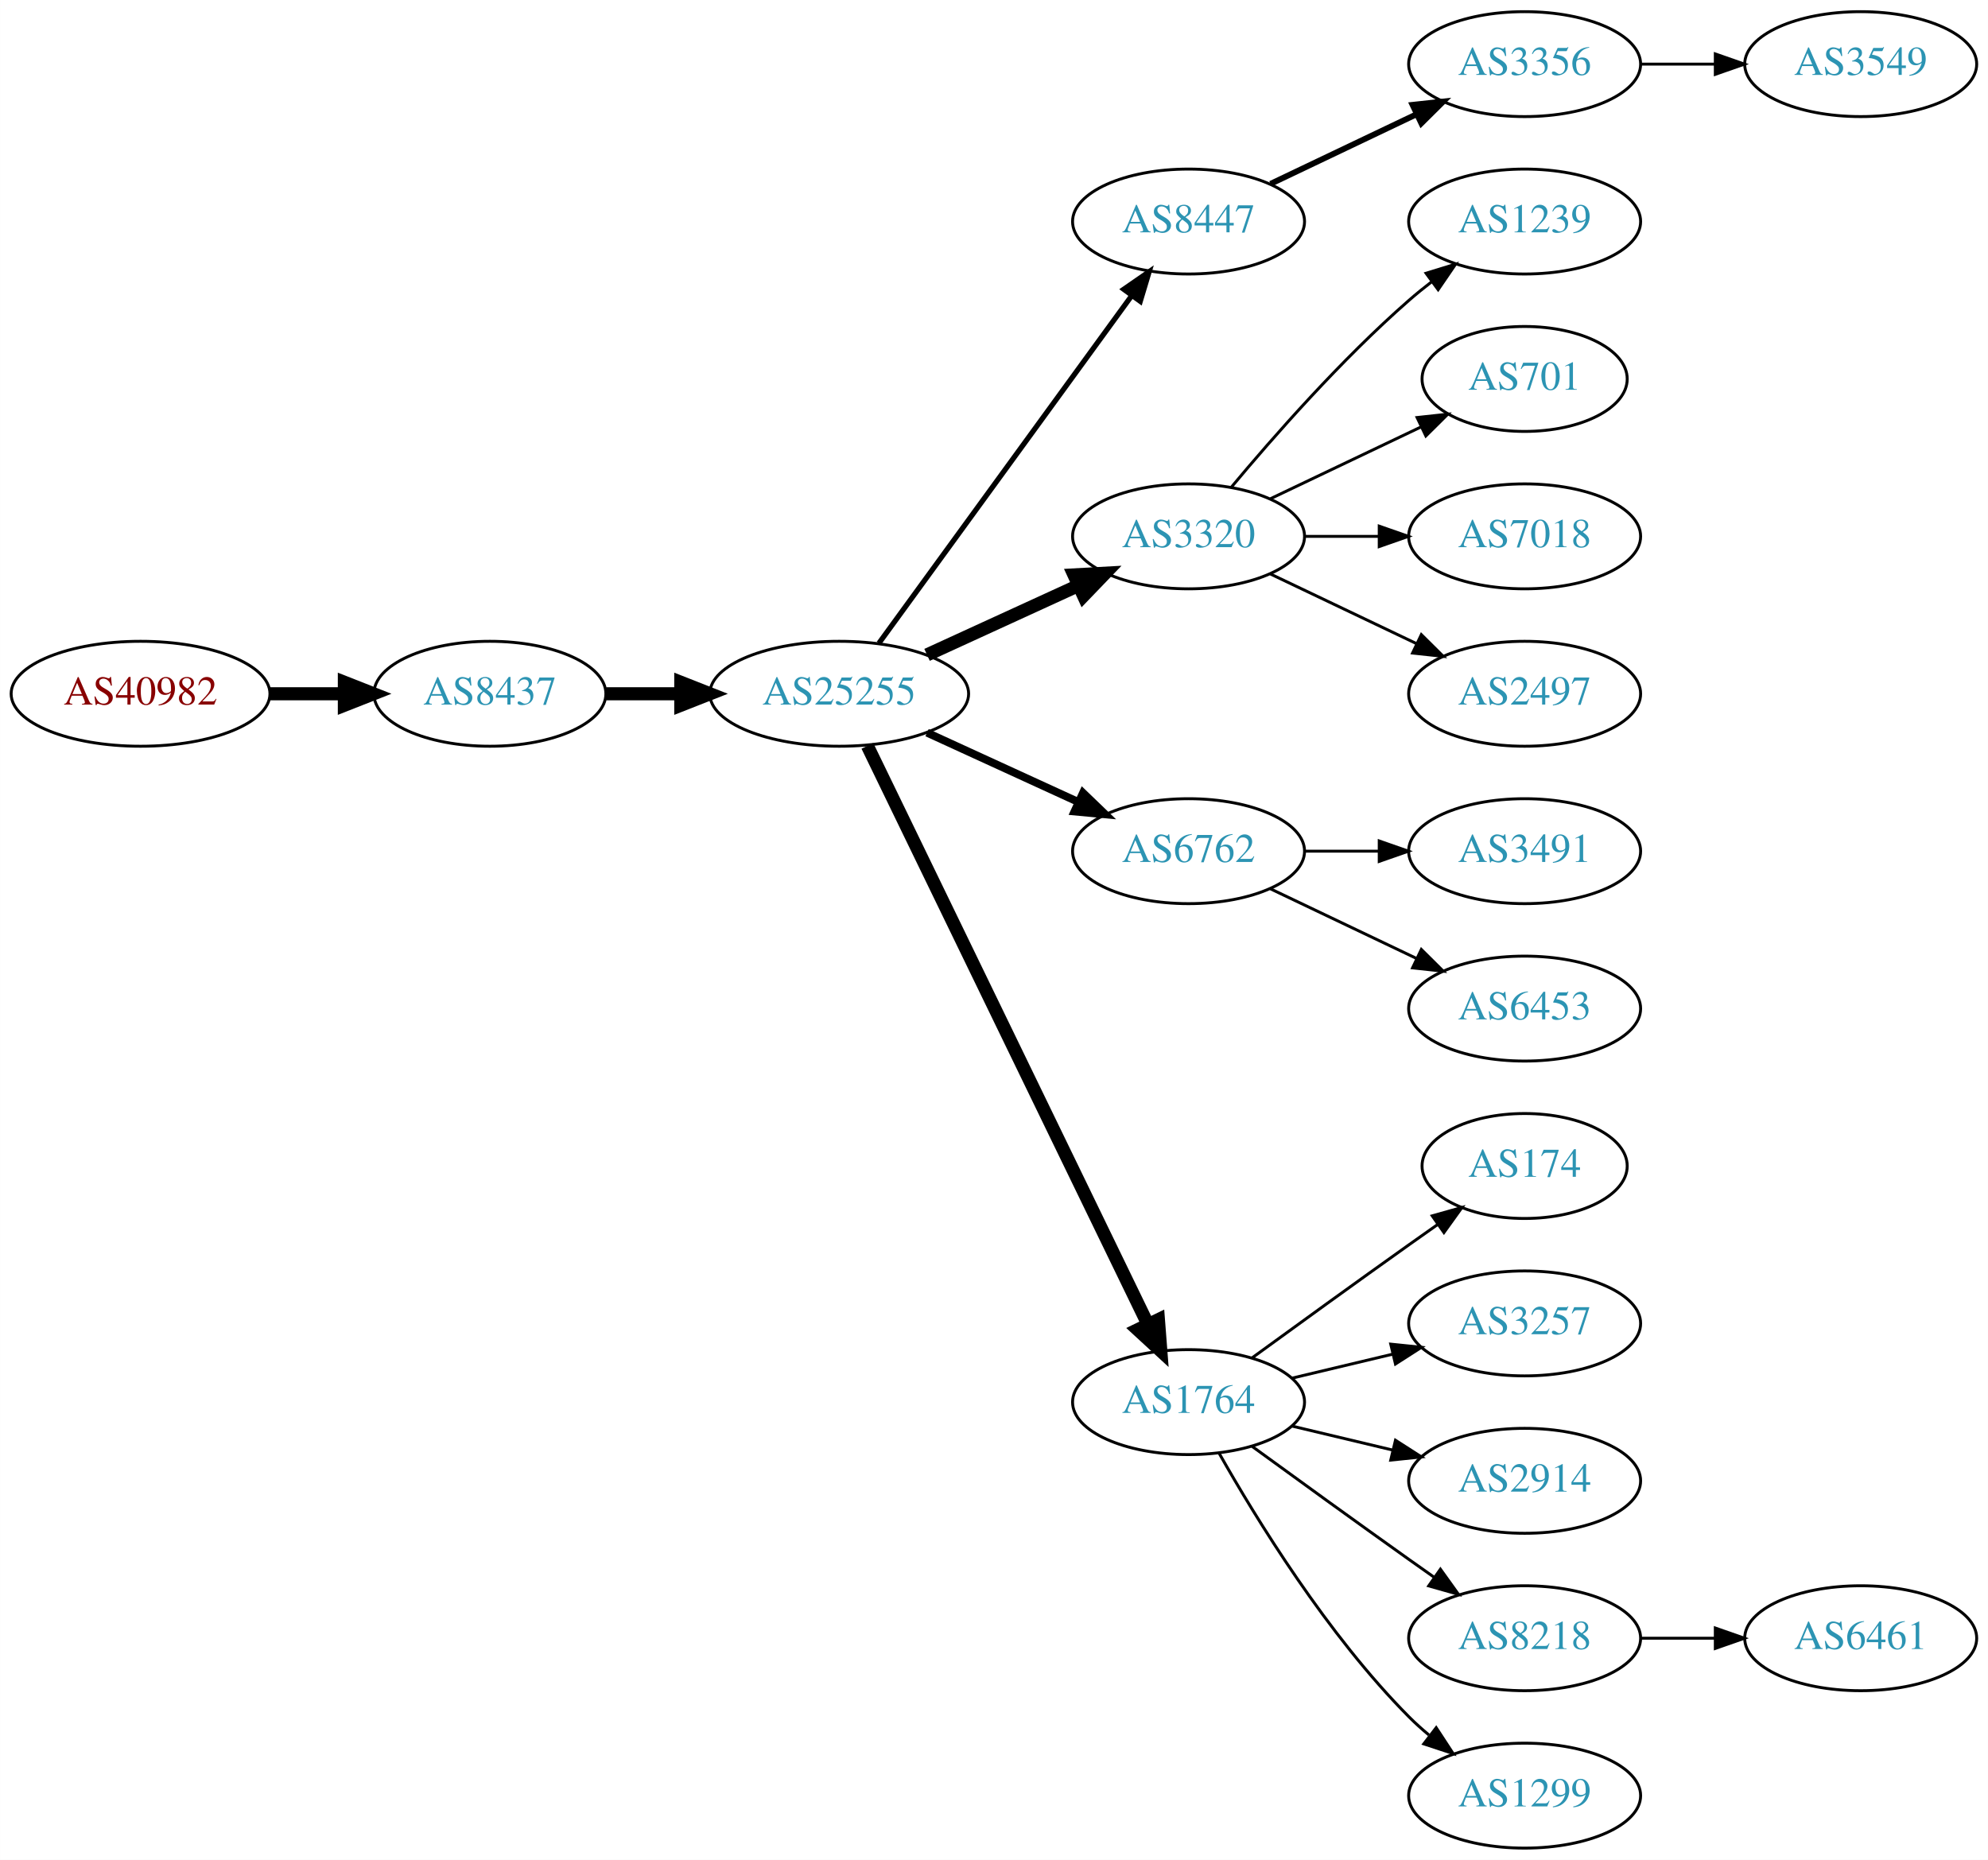
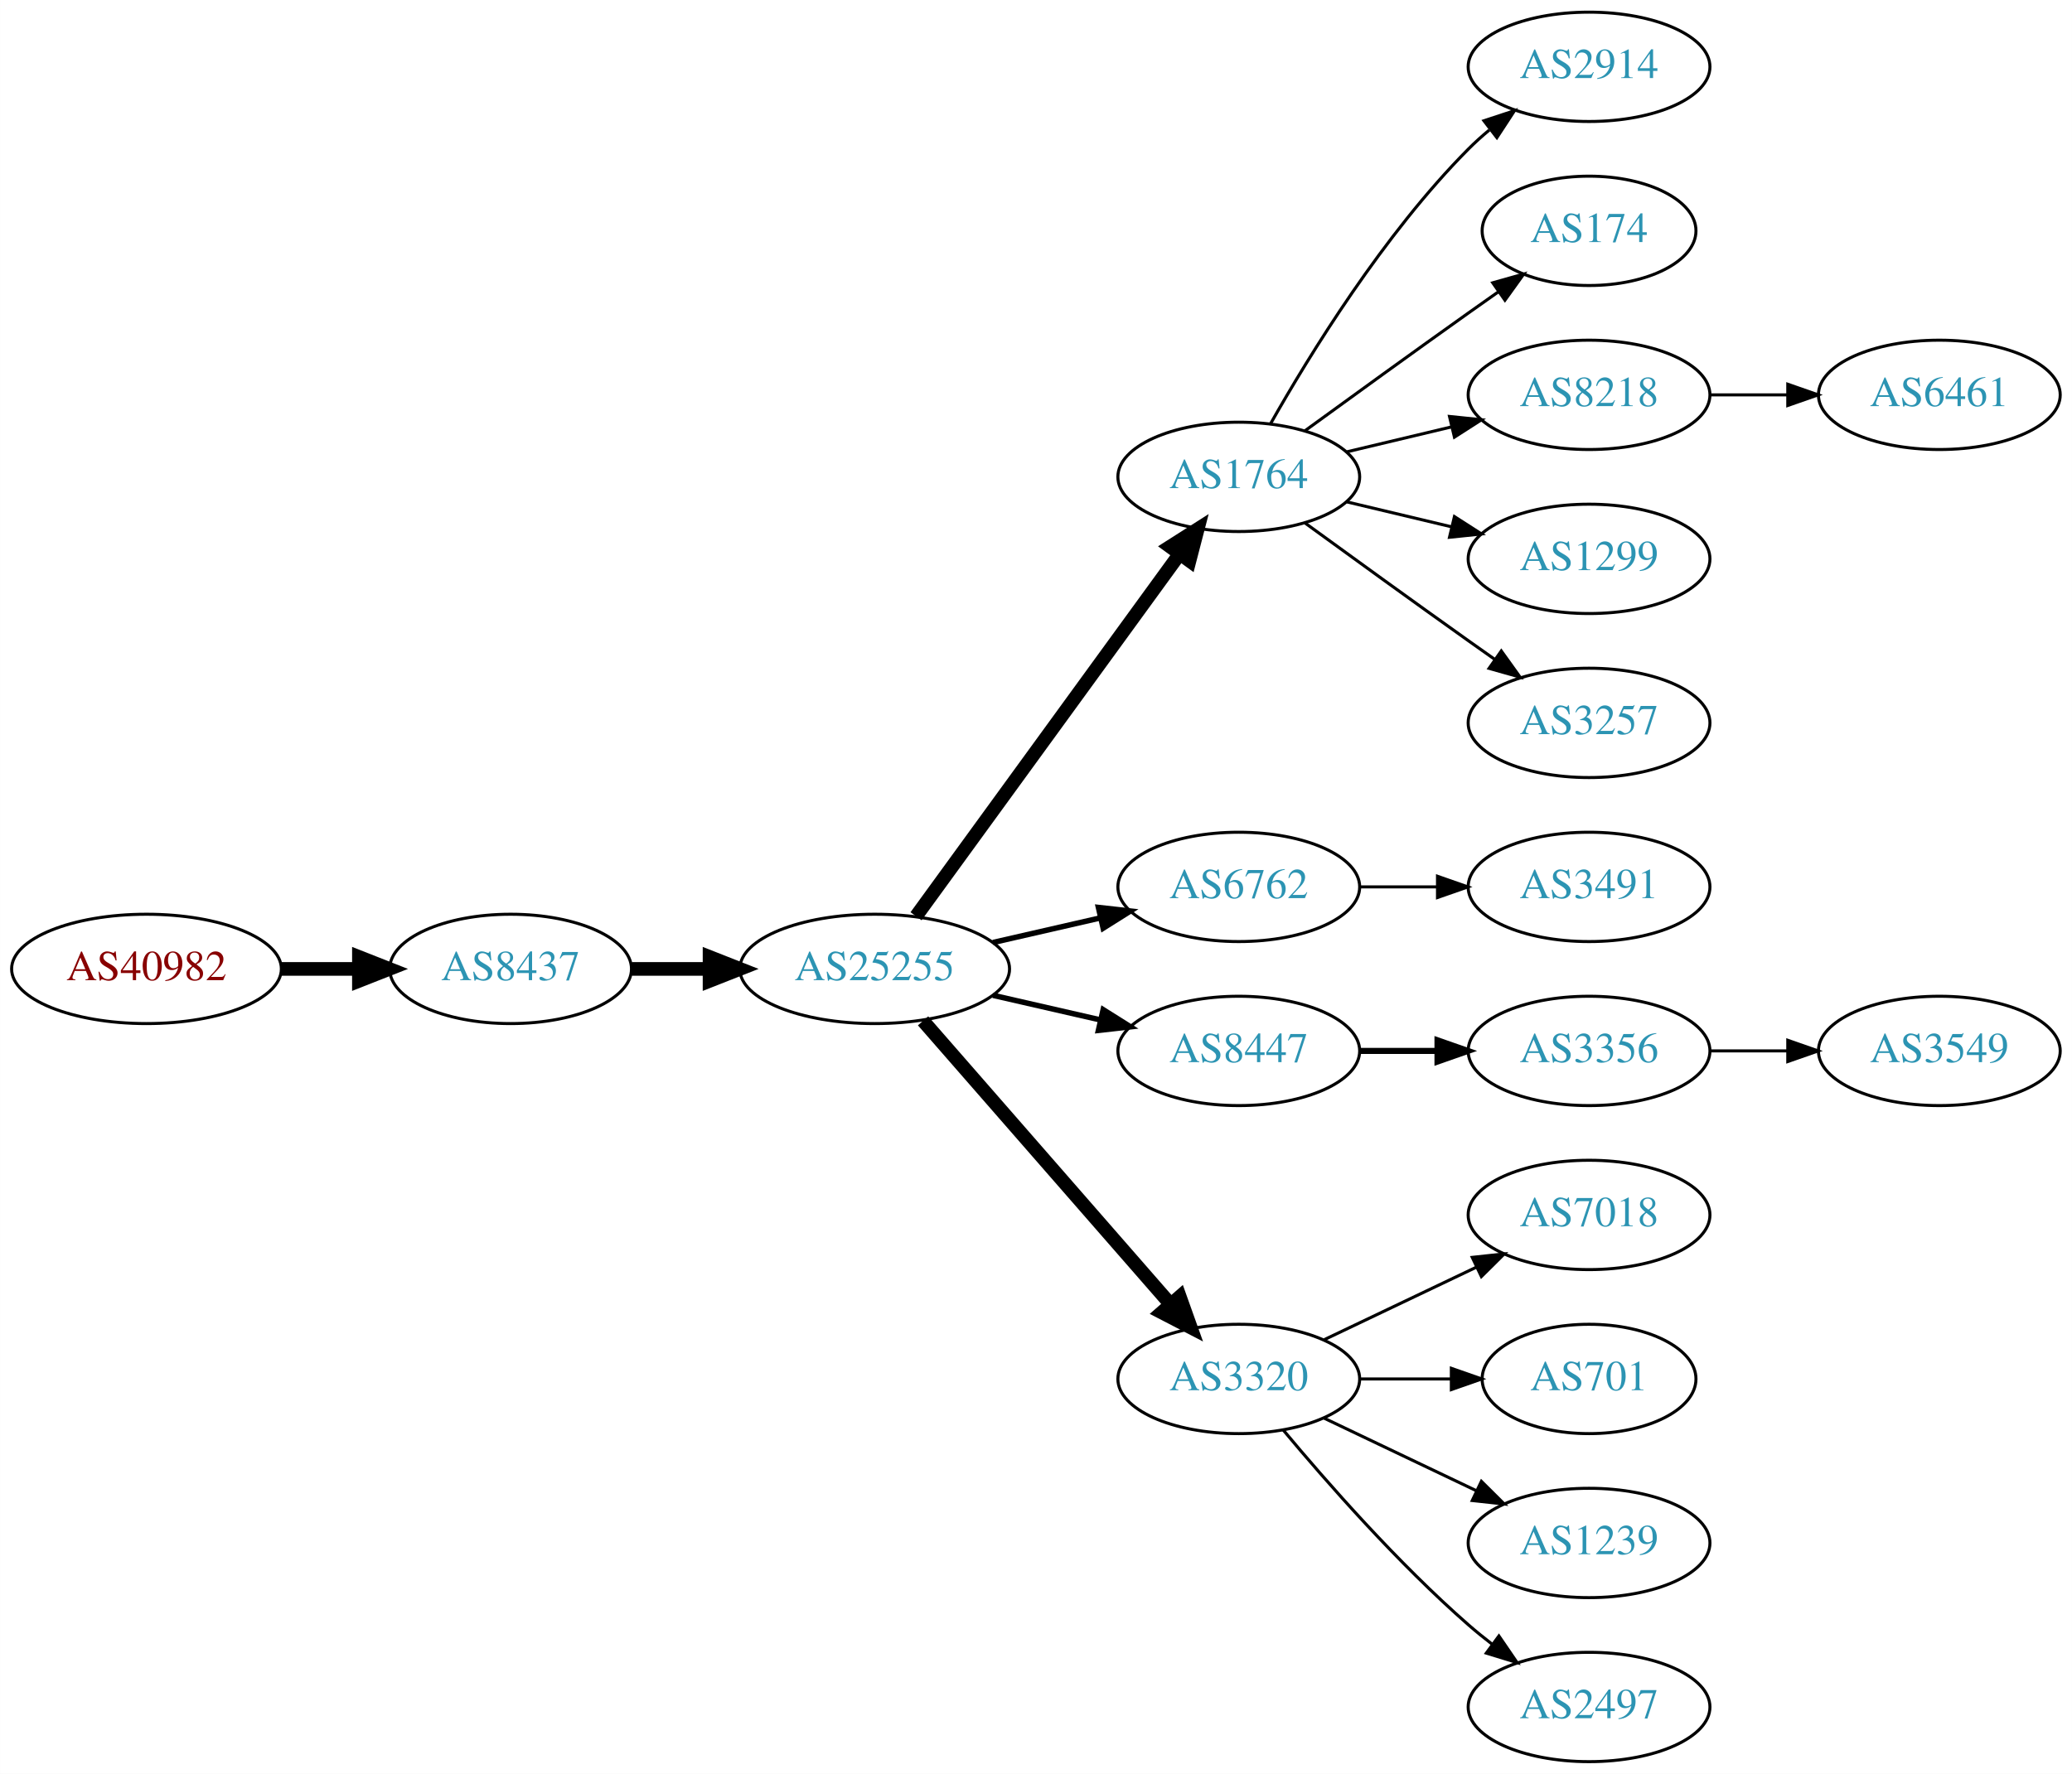
- <svg xmlns="http://www.w3.org/2000/svg" xmlns:xlink="http://www.w3.org/1999/xlink" width="682pt" height="638pt" viewBox="0.00 0.00 681.96 638.00">
-   <g id="graph0" class="graph" transform="scale(1 1) rotate(0) translate(4 634)">
-     <polygon fill="white" stroke="none" points="-4,4 -4,-634 677.956,-634 677.956,4 -4,4" />
+ <svg xmlns="http://www.w3.org/2000/svg" xmlns:xlink="http://www.w3.org/1999/xlink" width="682pt" height="584pt" viewBox="0.00 0.00 681.96 584.00">
+   <g id="graph0" class="graph" transform="scale(1 1) rotate(0) translate(4 580)">
+     <polygon fill="white" stroke="none" points="-4,4 -4,-580 677.956,-580 677.956,4 -4,4" />
    <g id="node1" class="node">
      <g id="a_node1">
        <a xlink:href="/asn/40982" xlink:title="AS40982 ~ Mediengruppe &quot;Oesterreich&quot; GmbH [AT]">
-           <ellipse fill="#ffffff" stroke="black" cx="44.196" cy="-396" rx="44.393" ry="18" />
-           <text text-anchor="middle" x="44.196" y="-392.3" font-family="Times,serif" font-size="14.00" fill="#880000">AS40982</text>
+           <ellipse fill="#ffffff" stroke="black" cx="44.196" cy="-261" rx="44.393" ry="18" />
+           <text text-anchor="middle" x="44.196" y="-257.3" font-family="Times,serif" font-size="14.00" fill="#880000">AS40982</text>
        </a>
      </g>
    </g>
    <g id="node2" class="node">
      <g id="a_node2">
        <a xlink:href="/asn/8437" xlink:title="AS8437 ~ Hutchison Drei Austria GmbH [AT]">
-           <ellipse fill="#ffffff" stroke="black" cx="164.039" cy="-396" rx="39.794" ry="18" />
-           <text text-anchor="middle" x="164.039" y="-392.3" font-family="Times,serif" font-size="14.00" fill="#2c94b3">AS8437</text>
+           <ellipse fill="#ffffff" stroke="black" cx="164.039" cy="-261" rx="39.794" ry="18" />
+           <text text-anchor="middle" x="164.039" y="-257.3" font-family="Times,serif" font-size="14.00" fill="#2c94b3">AS8437</text>
        </a>
      </g>
    </g>
    <g id="edge1" class="edge">
-       <path fill="none" stroke="black" stroke-width="4.5" d="M88.407,-396C96.72,-396 105.482,-396 113.965,-396" />
-       <polygon fill="black" stroke="black" stroke-width="4.5" points="114.123,-399.938 124.123,-396 114.123,-392.063 114.123,-399.938" />
+       <path fill="none" stroke="black" stroke-width="4.5" d="M88.407,-261C96.72,-261 105.482,-261 113.965,-261" />
+       <polygon fill="black" stroke="black" stroke-width="4.5" points="114.123,-264.938 124.123,-261 114.123,-257.063 114.123,-264.938" />
    </g>
    <g id="node3" class="node">
      <g id="a_node3">
        <a xlink:href="/asn/25255" xlink:title="AS25255 ~ ==&gt; TELE2 AUSTRIA &lt;== [AT]">
-           <ellipse fill="#ffffff" stroke="black" cx="283.881" cy="-396" rx="44.393" ry="18" />
-           <text text-anchor="middle" x="283.881" y="-392.3" font-family="Times,serif" font-size="14.00" fill="#2c94b3">AS25255</text>
+           <ellipse fill="#ffffff" stroke="black" cx="283.881" cy="-261" rx="44.393" ry="18" />
+           <text text-anchor="middle" x="283.881" y="-257.3" font-family="Times,serif" font-size="14.00" fill="#2c94b3">AS25255</text>
        </a>
      </g>
    </g>
    <g id="edge2" class="edge">
-       <path fill="none" stroke="black" stroke-width="4.5" d="M203.951,-396C212.054,-396 220.729,-396 229.255,-396" />
-       <polygon fill="black" stroke="black" stroke-width="4.5" points="229.533,-399.938 239.533,-396 229.533,-392.063 229.533,-399.938" />
+       <path fill="none" stroke="black" stroke-width="4.5" d="M203.951,-261C212.054,-261 220.729,-261 229.255,-261" />
+       <polygon fill="black" stroke="black" stroke-width="4.5" points="229.533,-264.938 239.533,-261 229.533,-257.063 229.533,-264.938" />
    </g>
    <g id="node4" class="node">
      <g id="a_node4">
-         <a xlink:href="/asn/8447" xlink:title="AS8447 ~ A1 Telekom Austria AG [AT]">
-           <ellipse fill="#ffffff" stroke="black" cx="403.724" cy="-558" rx="39.794" ry="18" />
-           <text text-anchor="middle" x="403.724" y="-554.3" font-family="Times,serif" font-size="14.00" fill="#2c94b3">AS8447</text>
+         <a xlink:href="/asn/1764" xlink:title="AS1764 ~ NEXTLAYER-AS [AT]">
+           <ellipse fill="#ffffff" stroke="black" cx="403.724" cy="-423" rx="39.794" ry="18" />
+           <text text-anchor="middle" x="403.724" y="-419.3" font-family="Times,serif" font-size="14.00" fill="#2c94b3">AS1764</text>
        </a>
      </g>
    </g>
    <g id="edge3" class="edge">
-       <path fill="none" stroke="black" stroke-width="1.8" d="M297.492,-413.337C318.313,-441.96 359.975,-499.233 384.164,-532.486" />
-       <polygon fill="black" stroke="black" stroke-width="1.8" points="381.49,-534.76 390.203,-540.788 387.151,-530.642 381.49,-534.76" />
+       <path fill="none" stroke="black" stroke-width="4.5" d="M297.492,-278.337C318.313,-306.96 359.975,-364.233 384.164,-397.486" />
+       <polygon fill="black" stroke="black" stroke-width="4.5" points="381.136,-400.017 390.203,-405.788 387.505,-395.385 381.136,-400.017" />
    </g>
    <g id="node5" class="node">
      <g id="a_node5">
-         <a xlink:href="/asn/3320" xlink:title="AS3320 ~ DTAG [DE]">
-           <ellipse fill="#ffffff" stroke="black" cx="403.724" cy="-450" rx="39.794" ry="18" />
-           <text text-anchor="middle" x="403.724" y="-446.3" font-family="Times,serif" font-size="14.00" fill="#2c94b3">AS3320</text>
+         <a xlink:href="/asn/6762" xlink:title="AS6762 ~ TELECOM ITALIA SPARKLE S.p.A. [IT]">
+           <ellipse fill="#ffffff" stroke="black" cx="403.724" cy="-288" rx="39.794" ry="18" />
+           <text text-anchor="middle" x="403.724" y="-284.3" font-family="Times,serif" font-size="14.00" fill="#2c94b3">AS6762</text>
        </a>
      </g>
    </g>
    <g id="edge4" class="edge">
-       <path fill="none" stroke="black" stroke-width="4.5" d="M314.011,-409.348C329.622,-416.502 349.02,-425.391 365.692,-433.03" />
-       <polygon fill="black" stroke="black" stroke-width="4.5" points="364.412,-436.775 375.144,-437.362 367.693,-429.616 364.412,-436.775" />
+       <path fill="none" stroke="black" stroke-width="1.8" d="M322.816,-269.692C334.057,-272.267 346.469,-275.111 358.092,-277.774" />
+       <polygon fill="black" stroke="black" stroke-width="1.8" points="357.525,-281.235 368.054,-280.057 359.088,-274.412 357.525,-281.235" />
    </g>
    <g id="node6" class="node">
      <g id="a_node6">
-         <a xlink:href="/asn/6762" xlink:title="AS6762 ~ TELECOM ITALIA SPARKLE S.p.A. [IT]">
-           <ellipse fill="#ffffff" stroke="black" cx="403.724" cy="-342" rx="39.794" ry="18" />
-           <text text-anchor="middle" x="403.724" y="-338.3" font-family="Times,serif" font-size="14.00" fill="#2c94b3">AS6762</text>
+         <a xlink:href="/asn/8447" xlink:title="AS8447 ~ A1 Telekom Austria AG [AT]">
+           <ellipse fill="#ffffff" stroke="black" cx="403.724" cy="-234" rx="39.794" ry="18" />
+           <text text-anchor="middle" x="403.724" y="-230.3" font-family="Times,serif" font-size="14.00" fill="#2c94b3">AS8447</text>
        </a>
      </g>
    </g>
    <g id="edge5" class="edge">
-       <path fill="none" stroke="black" stroke-width="2.7" d="M314.011,-382.652C329.622,-375.498 349.02,-366.609 365.692,-358.97" />
-       <polygon fill="black" stroke="black" stroke-width="2.7" points="367.511,-361.986 375.144,-354.638 364.595,-355.622 367.511,-361.986" />
+       <path fill="none" stroke="black" stroke-width="1.8" d="M322.816,-252.308C334.057,-249.733 346.469,-246.889 358.092,-244.226" />
+       <polygon fill="black" stroke="black" stroke-width="1.8" points="359.088,-247.588 368.054,-241.943 357.525,-240.765 359.088,-247.588" />
    </g>
    <g id="node7" class="node">
      <g id="a_node7">
-         <a xlink:href="/asn/1764" xlink:title="AS1764 ~ NEXTLAYER-AS [AT]">
-           <ellipse fill="#ffffff" stroke="black" cx="403.724" cy="-153" rx="39.794" ry="18" />
-           <text text-anchor="middle" x="403.724" y="-149.3" font-family="Times,serif" font-size="14.00" fill="#2c94b3">AS1764</text>
+         <a xlink:href="/asn/3320" xlink:title="AS3320 ~ DTAG [DE]">
+           <ellipse fill="#ffffff" stroke="black" cx="403.724" cy="-126" rx="39.794" ry="18" />
+           <text text-anchor="middle" x="403.724" y="-122.3" font-family="Times,serif" font-size="14.00" fill="#2c94b3">AS3320</text>
        </a>
      </g>
    </g>
    <g id="edge6" class="edge">
-       <path fill="none" stroke="black" stroke-width="4.5" d="M293.546,-378.132C314.027,-335.899 365.514,-229.728 389.74,-179.773" />
-       <polygon fill="black" stroke="black" stroke-width="4.5" points="393.384,-181.283 394.205,-170.567 386.298,-177.846 393.384,-181.283" />
+       <path fill="none" stroke="black" stroke-width="4.5" d="M299.806,-243.902C320.349,-220.369 357.468,-177.845 381.064,-150.813" />
+       <polygon fill="black" stroke="black" stroke-width="4.5" points="384.31,-153.082 387.92,-142.959 378.378,-147.903 384.31,-153.082" />
    </g>
    <g id="node8" class="node">
      <g id="a_node8">
-         <a xlink:href="/asn/3356" xlink:title="AS3356 ~ Level 3 Parent, LLC [US]">
-           <ellipse fill="#ffffff" stroke="black" cx="519.017" cy="-612" rx="39.794" ry="18" />
-           <text text-anchor="middle" x="519.017" y="-608.3" font-family="Times,serif" font-size="14.00" fill="#2c94b3">AS3356</text>
+         <a xlink:href="/asn/2914" xlink:title="AS2914 ~ NTT America, Inc. [US]">
+           <ellipse fill="#ffffff" stroke="black" cx="519.017" cy="-558" rx="39.794" ry="18" />
+           <text text-anchor="middle" x="519.017" y="-554.3" font-family="Times,serif" font-size="14.00" fill="#2c94b3">AS2914</text>
        </a>
      </g>
    </g>
    <g id="edge7" class="edge">
-       <path fill="none" stroke="black" stroke-width="2" d="M431.86,-570.934C446.854,-578.081 465.675,-587.052 481.898,-594.785" />
-       <polygon fill="black" stroke="black" stroke-width="2" points="480.569,-598.028 491.102,-599.171 483.581,-591.709 480.569,-598.028" />
+       <path fill="none" stroke="black" d="M414.184,-440.49C426.965,-463.096 451.398,-502.886 479.37,-531 481.481,-533.121 483.777,-535.188 486.163,-537.171" />
+       <polygon fill="black" stroke="black" points="484.415,-540.242 494.478,-543.556 488.678,-534.69 484.415,-540.242" />
+     </g>
+     <g id="node9" class="node">
+       <g id="a_node9">
+         <a xlink:href="/asn/174" xlink:title="AS174 ~ Cogent Communications [US]">
+           <ellipse fill="#ffffff" stroke="black" cx="519.017" cy="-504" rx="35.194" ry="18" />
+           <text text-anchor="middle" x="519.017" y="-500.3" font-family="Times,serif" font-size="14.00" fill="#2c94b3">AS174</text>
+         </a>
+       </g>
+     </g>
+     <g id="edge8" class="edge">
+       <path fill="none" stroke="black" d="M425.572,-438.222C440.506,-449.091 461.12,-464.025 479.37,-477 482.581,-479.282 485.95,-481.661 489.304,-484.018" />
+       <polygon fill="black" stroke="black" points="487.316,-486.899 497.515,-489.77 491.332,-481.166 487.316,-486.899" />
    </g>
    <g id="node10" class="node">
      <g id="a_node10">
-         <a xlink:href="/asn/1239" xlink:title="AS1239 ~ Sprint [US]">
-           <ellipse fill="#ffffff" stroke="black" cx="519.017" cy="-558" rx="39.794" ry="18" />
-           <text text-anchor="middle" x="519.017" y="-554.3" font-family="Times,serif" font-size="14.00" fill="#2c94b3">AS1239</text>
+         <a xlink:href="/asn/8218" xlink:title="AS8218 ~ legacy Neotelecoms [FR]">
+           <ellipse fill="#ffffff" stroke="black" cx="519.017" cy="-450" rx="39.794" ry="18" />
+           <text text-anchor="middle" x="519.017" y="-446.3" font-family="Times,serif" font-size="14.00" fill="#2c94b3">AS8218</text>
        </a>
      </g>
    </g>
    <g id="edge9" class="edge">
-       <path fill="none" stroke="black" d="M418.354,-466.817C432.636,-483.929 456.183,-510.745 479.37,-531 481.836,-533.154 484.475,-535.294 487.172,-537.372" />
-       <polygon fill="black" stroke="black" points="485.197,-540.264 495.326,-543.37 489.345,-534.625 485.197,-540.264" />
+       <path fill="none" stroke="black" d="M439.331,-431.248C450.202,-433.838 462.357,-436.735 473.799,-439.462" />
+       <polygon fill="black" stroke="black" points="473.082,-442.889 483.621,-441.803 474.705,-436.08 473.082,-442.889" />
    </g>
    <g id="node11" class="node">
      <g id="a_node11">
-         <a xlink:href="/asn/701" xlink:title="AS701 ~ UUNET [US]">
-           <ellipse fill="#ffffff" stroke="black" cx="519.017" cy="-504" rx="35.194" ry="18" />
-           <text text-anchor="middle" x="519.017" y="-500.3" font-family="Times,serif" font-size="14.00" fill="#2c94b3">AS701</text>
+         <a xlink:href="/asn/1299" xlink:title="AS1299 ~ Telia Carrier [EU]">
+           <ellipse fill="#ffffff" stroke="black" cx="519.017" cy="-396" rx="39.794" ry="18" />
+           <text text-anchor="middle" x="519.017" y="-392.3" font-family="Times,serif" font-size="14.00" fill="#2c94b3">AS1299</text>
        </a>
      </g>
    </g>
    <g id="edge10" class="edge">
-       <path fill="none" stroke="black" d="M431.86,-462.934C447.292,-470.29 466.778,-479.577 483.313,-487.459" />
-       <polygon fill="black" stroke="black" points="482.121,-490.768 492.654,-491.911 485.133,-484.449 482.121,-490.768" />
+       <path fill="none" stroke="black" d="M439.331,-414.752C450.202,-412.162 462.357,-409.265 473.799,-406.538" />
+       <polygon fill="black" stroke="black" points="474.705,-409.92 483.621,-404.197 473.082,-403.111 474.705,-409.92" />
    </g>
    <g id="node12" class="node">
      <g id="a_node12">
+         <a xlink:href="/asn/3257" xlink:title="AS3257 ~ GTT [DE]">
+           <ellipse fill="#ffffff" stroke="black" cx="519.017" cy="-342" rx="39.794" ry="18" />
+           <text text-anchor="middle" x="519.017" y="-338.3" font-family="Times,serif" font-size="14.00" fill="#2c94b3">AS3257</text>
+         </a>
+       </g>
+     </g>
+     <g id="edge11" class="edge">
+       <path fill="none" stroke="black" d="M425.572,-407.778C440.506,-396.909 461.12,-381.975 479.37,-369 482.191,-366.995 485.134,-364.915 488.082,-362.841" />
+       <polygon fill="black" stroke="black" points="490.128,-365.681 496.306,-357.074 486.109,-359.95 490.128,-365.681" />
+     </g>
+     <g id="node20" class="node">
+       <g id="a_node20">
+         <a xlink:href="/asn/3491" xlink:title="AS3491 ~ PCCW Global, Inc. [US]">
+           <ellipse fill="#ffffff" stroke="black" cx="519.017" cy="-288" rx="39.794" ry="18" />
+           <text text-anchor="middle" x="519.017" y="-284.3" font-family="Times,serif" font-size="14.00" fill="#2c94b3">AS3491</text>
+         </a>
+       </g>
+     </g>
+     <g id="edge19" class="edge">
+       <path fill="none" stroke="black" d="M443.396,-288C451.599,-288 460.363,-288 468.895,-288" />
+       <polygon fill="black" stroke="black" points="469.134,-291.5 479.134,-288 469.134,-284.5 469.134,-291.5" />
+     </g>
+     <g id="node14" class="node">
+       <g id="a_node14">
+         <a xlink:href="/asn/3356" xlink:title="AS3356 ~ Level 3 Parent, LLC [US]">
+           <ellipse fill="#ffffff" stroke="black" cx="519.017" cy="-234" rx="39.794" ry="18" />
+           <text text-anchor="middle" x="519.017" y="-230.3" font-family="Times,serif" font-size="14.00" fill="#2c94b3">AS3356</text>
+         </a>
+       </g>
+     </g>
+     <g id="edge13" class="edge">
+       <path fill="none" stroke="black" stroke-width="2" d="M443.396,-234C451.599,-234 460.363,-234 468.895,-234" />
+       <polygon fill="black" stroke="black" stroke-width="2" points="469.134,-237.5 479.134,-234 469.134,-230.5 469.134,-237.5" />
+     </g>
+     <g id="node16" class="node">
+       <g id="a_node16">
        <a xlink:href="/asn/7018" xlink:title="AS7018 ~ AT&amp;T Services, Inc. [US]">
-           <ellipse fill="#ffffff" stroke="black" cx="519.017" cy="-450" rx="39.794" ry="18" />
-           <text text-anchor="middle" x="519.017" y="-446.3" font-family="Times,serif" font-size="14.00" fill="#2c94b3">AS7018</text>
-         </a>
-       </g>
-     </g>
-     <g id="edge11" class="edge">
-       <path fill="none" stroke="black" d="M443.396,-450C451.599,-450 460.363,-450 468.895,-450" />
-       <polygon fill="black" stroke="black" points="469.134,-453.5 479.134,-450 469.134,-446.5 469.134,-453.5" />
+           <ellipse fill="#ffffff" stroke="black" cx="519.017" cy="-180" rx="39.794" ry="18" />
+           <text text-anchor="middle" x="519.017" y="-176.3" font-family="Times,serif" font-size="14.00" fill="#2c94b3">AS7018</text>
+         </a>
+       </g>
+     </g>
+     <g id="edge15" class="edge">
+       <path fill="none" stroke="black" d="M431.86,-138.934C446.854,-146.081 465.675,-155.052 481.898,-162.785" />
+       <polygon fill="black" stroke="black" points="480.569,-166.028 491.102,-167.171 483.581,-159.709 480.569,-166.028" />
+     </g>
+     <g id="node17" class="node">
+       <g id="a_node17">
+         <a xlink:href="/asn/701" xlink:title="AS701 ~ UUNET [US]">
+           <ellipse fill="#ffffff" stroke="black" cx="519.017" cy="-126" rx="35.194" ry="18" />
+           <text text-anchor="middle" x="519.017" y="-122.3" font-family="Times,serif" font-size="14.00" fill="#2c94b3">AS701</text>
+         </a>
+       </g>
+     </g>
+     <g id="edge16" class="edge">
+       <path fill="none" stroke="black" d="M443.396,-126C453.101,-126 463.592,-126 473.555,-126" />
+       <polygon fill="black" stroke="black" points="473.691,-129.5 483.691,-126 473.691,-122.5 473.691,-129.5" />
+     </g>
+     <g id="node18" class="node">
+       <g id="a_node18">
+         <a xlink:href="/asn/1239" xlink:title="AS1239 ~ Sprint [US]">
+           <ellipse fill="#ffffff" stroke="black" cx="519.017" cy="-72" rx="39.794" ry="18" />
+           <text text-anchor="middle" x="519.017" y="-68.3" font-family="Times,serif" font-size="14.00" fill="#2c94b3">AS1239</text>
+         </a>
+       </g>
+     </g>
+     <g id="edge17" class="edge">
+       <path fill="none" stroke="black" d="M431.86,-113.066C446.854,-105.919 465.675,-96.948 481.898,-89.215" />
+       <polygon fill="black" stroke="black" points="483.581,-92.291 491.102,-84.829 480.569,-85.972 483.581,-92.291" />
+     </g>
+     <g id="node19" class="node">
+       <g id="a_node19">
+         <a xlink:href="/asn/2497" xlink:title="AS2497 ~ Internet Initiative Japan Inc. [JP]">
+           <ellipse fill="#ffffff" stroke="black" cx="519.017" cy="-18" rx="39.794" ry="18" />
+           <text text-anchor="middle" x="519.017" y="-14.3" font-family="Times,serif" font-size="14.00" fill="#2c94b3">AS2497</text>
+         </a>
+       </g>
+     </g>
+     <g id="edge18" class="edge">
+       <path fill="none" stroke="black" d="M418.354,-109.183C432.636,-92.071 456.183,-65.255 479.37,-45 481.836,-42.846 484.475,-40.706 487.172,-38.628" />
+       <polygon fill="black" stroke="black" points="489.345,-41.375 495.326,-32.63 485.197,-35.736 489.345,-41.375" />
    </g>
    <g id="node13" class="node">
      <g id="a_node13">
-         <a xlink:href="/asn/2497" xlink:title="AS2497 ~ Internet Initiative Japan Inc. [JP]">
-           <ellipse fill="#ffffff" stroke="black" cx="519.017" cy="-396" rx="39.794" ry="18" />
-           <text text-anchor="middle" x="519.017" y="-392.3" font-family="Times,serif" font-size="14.00" fill="#2c94b3">AS2497</text>
+         <a xlink:href="/asn/6461" xlink:title="AS6461 ~ Zayo Bandwidth [US]">
+           <ellipse fill="#ffffff" stroke="black" cx="634.31" cy="-450" rx="39.794" ry="18" />
+           <text text-anchor="middle" x="634.31" y="-446.3" font-family="Times,serif" font-size="14.00" fill="#2c94b3">AS6461</text>
        </a>
      </g>
    </g>
    <g id="edge12" class="edge">
-       <path fill="none" stroke="black" d="M431.86,-437.066C446.854,-429.919 465.675,-420.948 481.898,-413.215" />
-       <polygon fill="black" stroke="black" points="483.581,-416.291 491.102,-408.829 480.569,-409.972 483.581,-416.291" />
-     </g>
-     <g id="node14" class="node">
-       <g id="a_node14">
-         <a xlink:href="/asn/3491" xlink:title="AS3491 ~ PCCW Global, Inc. [US]">
-           <ellipse fill="#ffffff" stroke="black" cx="519.017" cy="-342" rx="39.794" ry="18" />
-           <text text-anchor="middle" x="519.017" y="-338.3" font-family="Times,serif" font-size="14.00" fill="#2c94b3">AS3491</text>
-         </a>
-       </g>
-     </g>
-     <g id="edge13" class="edge">
-       <path fill="none" stroke="black" d="M443.396,-342C451.599,-342 460.363,-342 468.895,-342" />
-       <polygon fill="black" stroke="black" points="469.134,-345.5 479.134,-342 469.134,-338.5 469.134,-345.5" />
+       <path fill="none" stroke="black" d="M558.689,-450C566.892,-450 575.656,-450 584.188,-450" />
+       <polygon fill="black" stroke="black" points="584.427,-453.5 594.427,-450 584.427,-446.5 584.427,-453.5" />
    </g>
    <g id="node15" class="node">
      <g id="a_node15">
-         <a xlink:href="/asn/6453" xlink:title="AS6453 ~ TATA COMMUNICATIONS (AMERICA) INC [US]">
-           <ellipse fill="#ffffff" stroke="black" cx="519.017" cy="-288" rx="39.794" ry="18" />
-           <text text-anchor="middle" x="519.017" y="-284.3" font-family="Times,serif" font-size="14.00" fill="#2c94b3">AS6453</text>
+         <a xlink:href="/asn/3549" xlink:title="AS3549 ~ Level 3 Parent, LLC [US]">
+           <ellipse fill="#ffffff" stroke="black" cx="634.31" cy="-234" rx="39.794" ry="18" />
+           <text text-anchor="middle" x="634.31" y="-230.3" font-family="Times,serif" font-size="14.00" fill="#2c94b3">AS3549</text>
        </a>
      </g>
    </g>
    <g id="edge14" class="edge">
-       <path fill="none" stroke="black" d="M431.86,-329.066C446.854,-321.919 465.675,-312.948 481.898,-305.215" />
-       <polygon fill="black" stroke="black" points="483.581,-308.291 491.102,-300.829 480.569,-301.972 483.581,-308.291" />
-     </g>
-     <g id="node16" class="node">
-       <g id="a_node16">
-         <a xlink:href="/asn/174" xlink:title="AS174 ~ Cogent Communications [US]">
-           <ellipse fill="#ffffff" stroke="black" cx="519.017" cy="-234" rx="35.194" ry="18" />
-           <text text-anchor="middle" x="519.017" y="-230.3" font-family="Times,serif" font-size="14.00" fill="#2c94b3">AS174</text>
-         </a>
-       </g>
-     </g>
-     <g id="edge15" class="edge">
-       <path fill="none" stroke="black" d="M425.572,-168.222C440.506,-179.091 461.12,-194.025 479.37,-207 482.581,-209.282 485.95,-211.661 489.304,-214.018" />
-       <polygon fill="black" stroke="black" points="487.316,-216.899 497.515,-219.77 491.332,-211.166 487.316,-216.899" />
-     </g>
-     <g id="node17" class="node">
-       <g id="a_node17">
-         <a xlink:href="/asn/3257" xlink:title="AS3257 ~ GTT [DE]">
-           <ellipse fill="#ffffff" stroke="black" cx="519.017" cy="-180" rx="39.794" ry="18" />
-           <text text-anchor="middle" x="519.017" y="-176.3" font-family="Times,serif" font-size="14.00" fill="#2c94b3">AS3257</text>
-         </a>
-       </g>
-     </g>
-     <g id="edge16" class="edge">
-       <path fill="none" stroke="black" d="M439.331,-161.248C450.202,-163.838 462.357,-166.735 473.799,-169.462" />
-       <polygon fill="black" stroke="black" points="473.082,-172.889 483.621,-171.803 474.705,-166.08 473.082,-172.889" />
-     </g>
-     <g id="node18" class="node">
-       <g id="a_node18">
-         <a xlink:href="/asn/2914" xlink:title="AS2914 ~ NTT America, Inc. [US]">
-           <ellipse fill="#ffffff" stroke="black" cx="519.017" cy="-126" rx="39.794" ry="18" />
-           <text text-anchor="middle" x="519.017" y="-122.3" font-family="Times,serif" font-size="14.00" fill="#2c94b3">AS2914</text>
-         </a>
-       </g>
-     </g>
-     <g id="edge17" class="edge">
-       <path fill="none" stroke="black" d="M439.331,-144.752C450.202,-142.162 462.357,-139.265 473.799,-136.538" />
-       <polygon fill="black" stroke="black" points="474.705,-139.92 483.621,-134.197 473.082,-133.111 474.705,-139.92" />
-     </g>
-     <g id="node19" class="node">
-       <g id="a_node19">
-         <a xlink:href="/asn/8218" xlink:title="AS8218 ~ legacy Neotelecoms [FR]">
-           <ellipse fill="#ffffff" stroke="black" cx="519.017" cy="-72" rx="39.794" ry="18" />
-           <text text-anchor="middle" x="519.017" y="-68.3" font-family="Times,serif" font-size="14.00" fill="#2c94b3">AS8218</text>
-         </a>
-       </g>
-     </g>
-     <g id="edge18" class="edge">
-       <path fill="none" stroke="black" d="M425.572,-137.778C440.506,-126.909 461.12,-111.975 479.37,-99 482.191,-96.995 485.134,-94.915 488.082,-92.841" />
-       <polygon fill="black" stroke="black" points="490.128,-95.681 496.306,-87.074 486.109,-89.95 490.128,-95.681" />
-     </g>
-     <g id="node20" class="node">
-       <g id="a_node20">
-         <a xlink:href="/asn/1299" xlink:title="AS1299 ~ Telia Carrier [EU]">
-           <ellipse fill="#ffffff" stroke="black" cx="519.017" cy="-18" rx="39.794" ry="18" />
-           <text text-anchor="middle" x="519.017" y="-14.3" font-family="Times,serif" font-size="14.00" fill="#2c94b3">AS1299</text>
-         </a>
-       </g>
-     </g>
-     <g id="edge19" class="edge">
-       <path fill="none" stroke="black" d="M414.184,-135.51C426.965,-112.904 451.398,-73.114 479.37,-45 481.481,-42.879 483.777,-40.812 486.163,-38.829" />
-       <polygon fill="black" stroke="black" points="488.678,-41.31 494.478,-32.444 484.415,-35.758 488.678,-41.31" />
-     </g>
-     <g id="node9" class="node">
-       <g id="a_node9">
-         <a xlink:href="/asn/3549" xlink:title="AS3549 ~ Level 3 Parent, LLC [US]">
-           <ellipse fill="#ffffff" stroke="black" cx="634.31" cy="-612" rx="39.794" ry="18" />
-           <text text-anchor="middle" x="634.31" y="-608.3" font-family="Times,serif" font-size="14.00" fill="#2c94b3">AS3549</text>
-         </a>
-       </g>
-     </g>
-     <g id="edge8" class="edge">
-       <path fill="none" stroke="black" d="M558.689,-612C566.892,-612 575.656,-612 584.188,-612" />
-       <polygon fill="black" stroke="black" points="584.427,-615.5 594.427,-612 584.427,-608.5 584.427,-615.5" />
-     </g>
-     <g id="node21" class="node">
-       <g id="a_node21">
-         <a xlink:href="/asn/6461" xlink:title="AS6461 ~ Zayo Bandwidth [US]">
-           <ellipse fill="#ffffff" stroke="black" cx="634.31" cy="-72" rx="39.794" ry="18" />
-           <text text-anchor="middle" x="634.31" y="-68.3" font-family="Times,serif" font-size="14.00" fill="#2c94b3">AS6461</text>
-         </a>
-       </g>
-     </g>
-     <g id="edge20" class="edge">
-       <path fill="none" stroke="black" d="M558.689,-72C566.892,-72 575.656,-72 584.188,-72" />
-       <polygon fill="black" stroke="black" points="584.427,-75.5 594.427,-72 584.427,-68.5 584.427,-75.5" />
+       <path fill="none" stroke="black" d="M558.689,-234C566.892,-234 575.656,-234 584.188,-234" />
+       <polygon fill="black" stroke="black" points="584.427,-237.5 594.427,-234 584.427,-230.5 584.427,-237.5" />
    </g>
  </g>
</svg>
